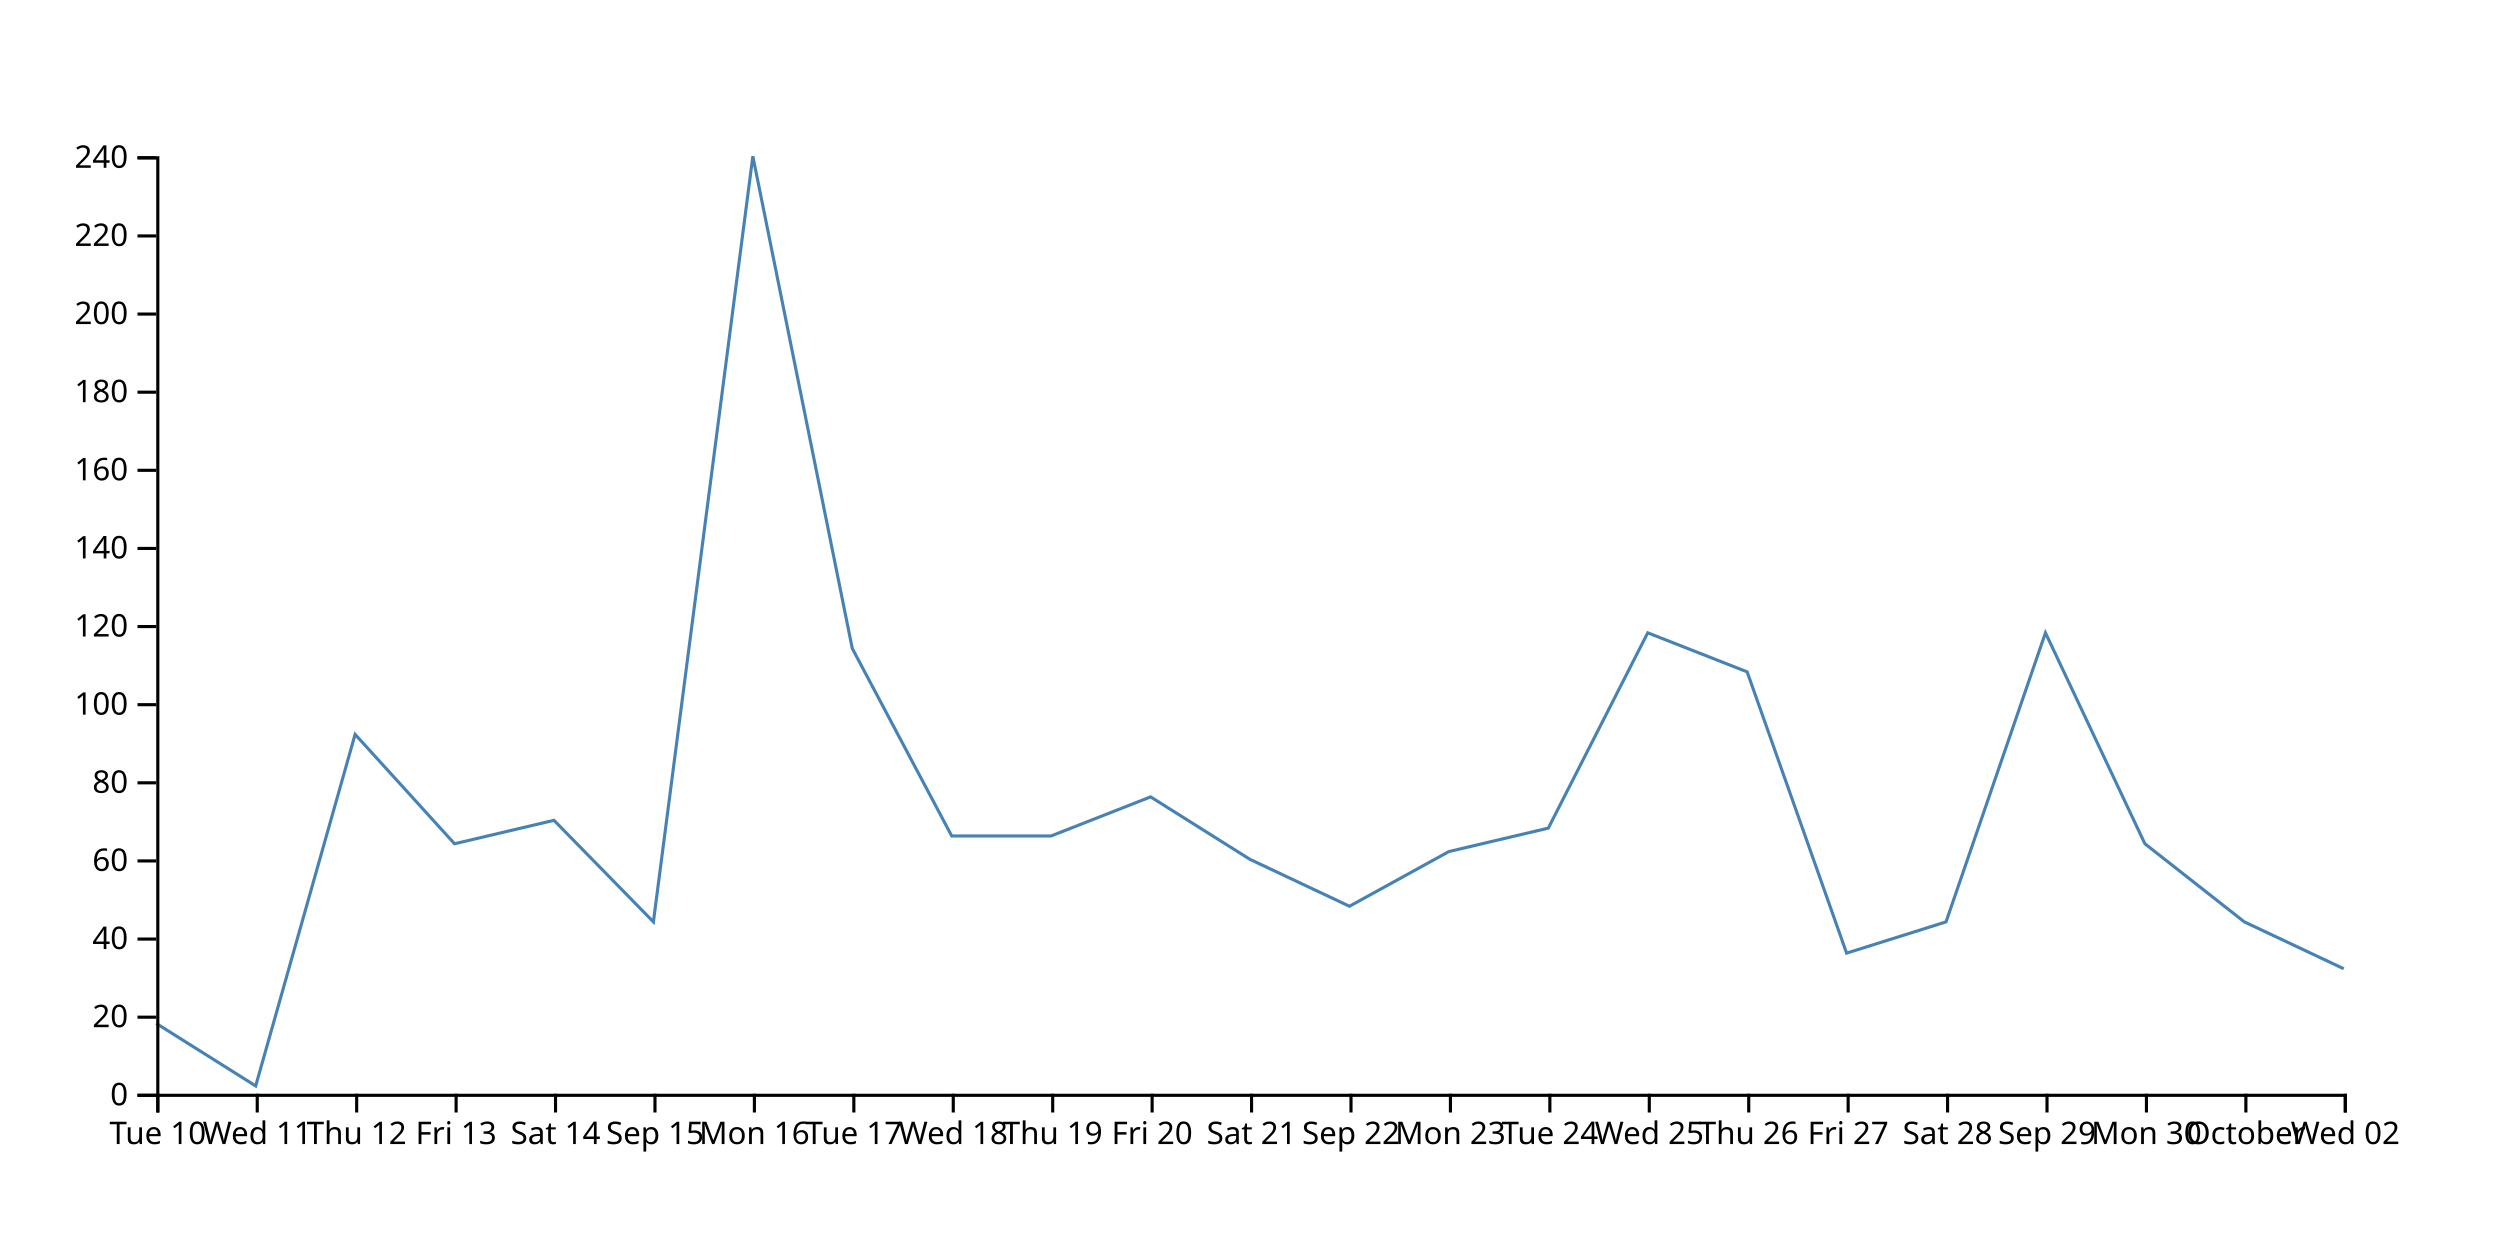
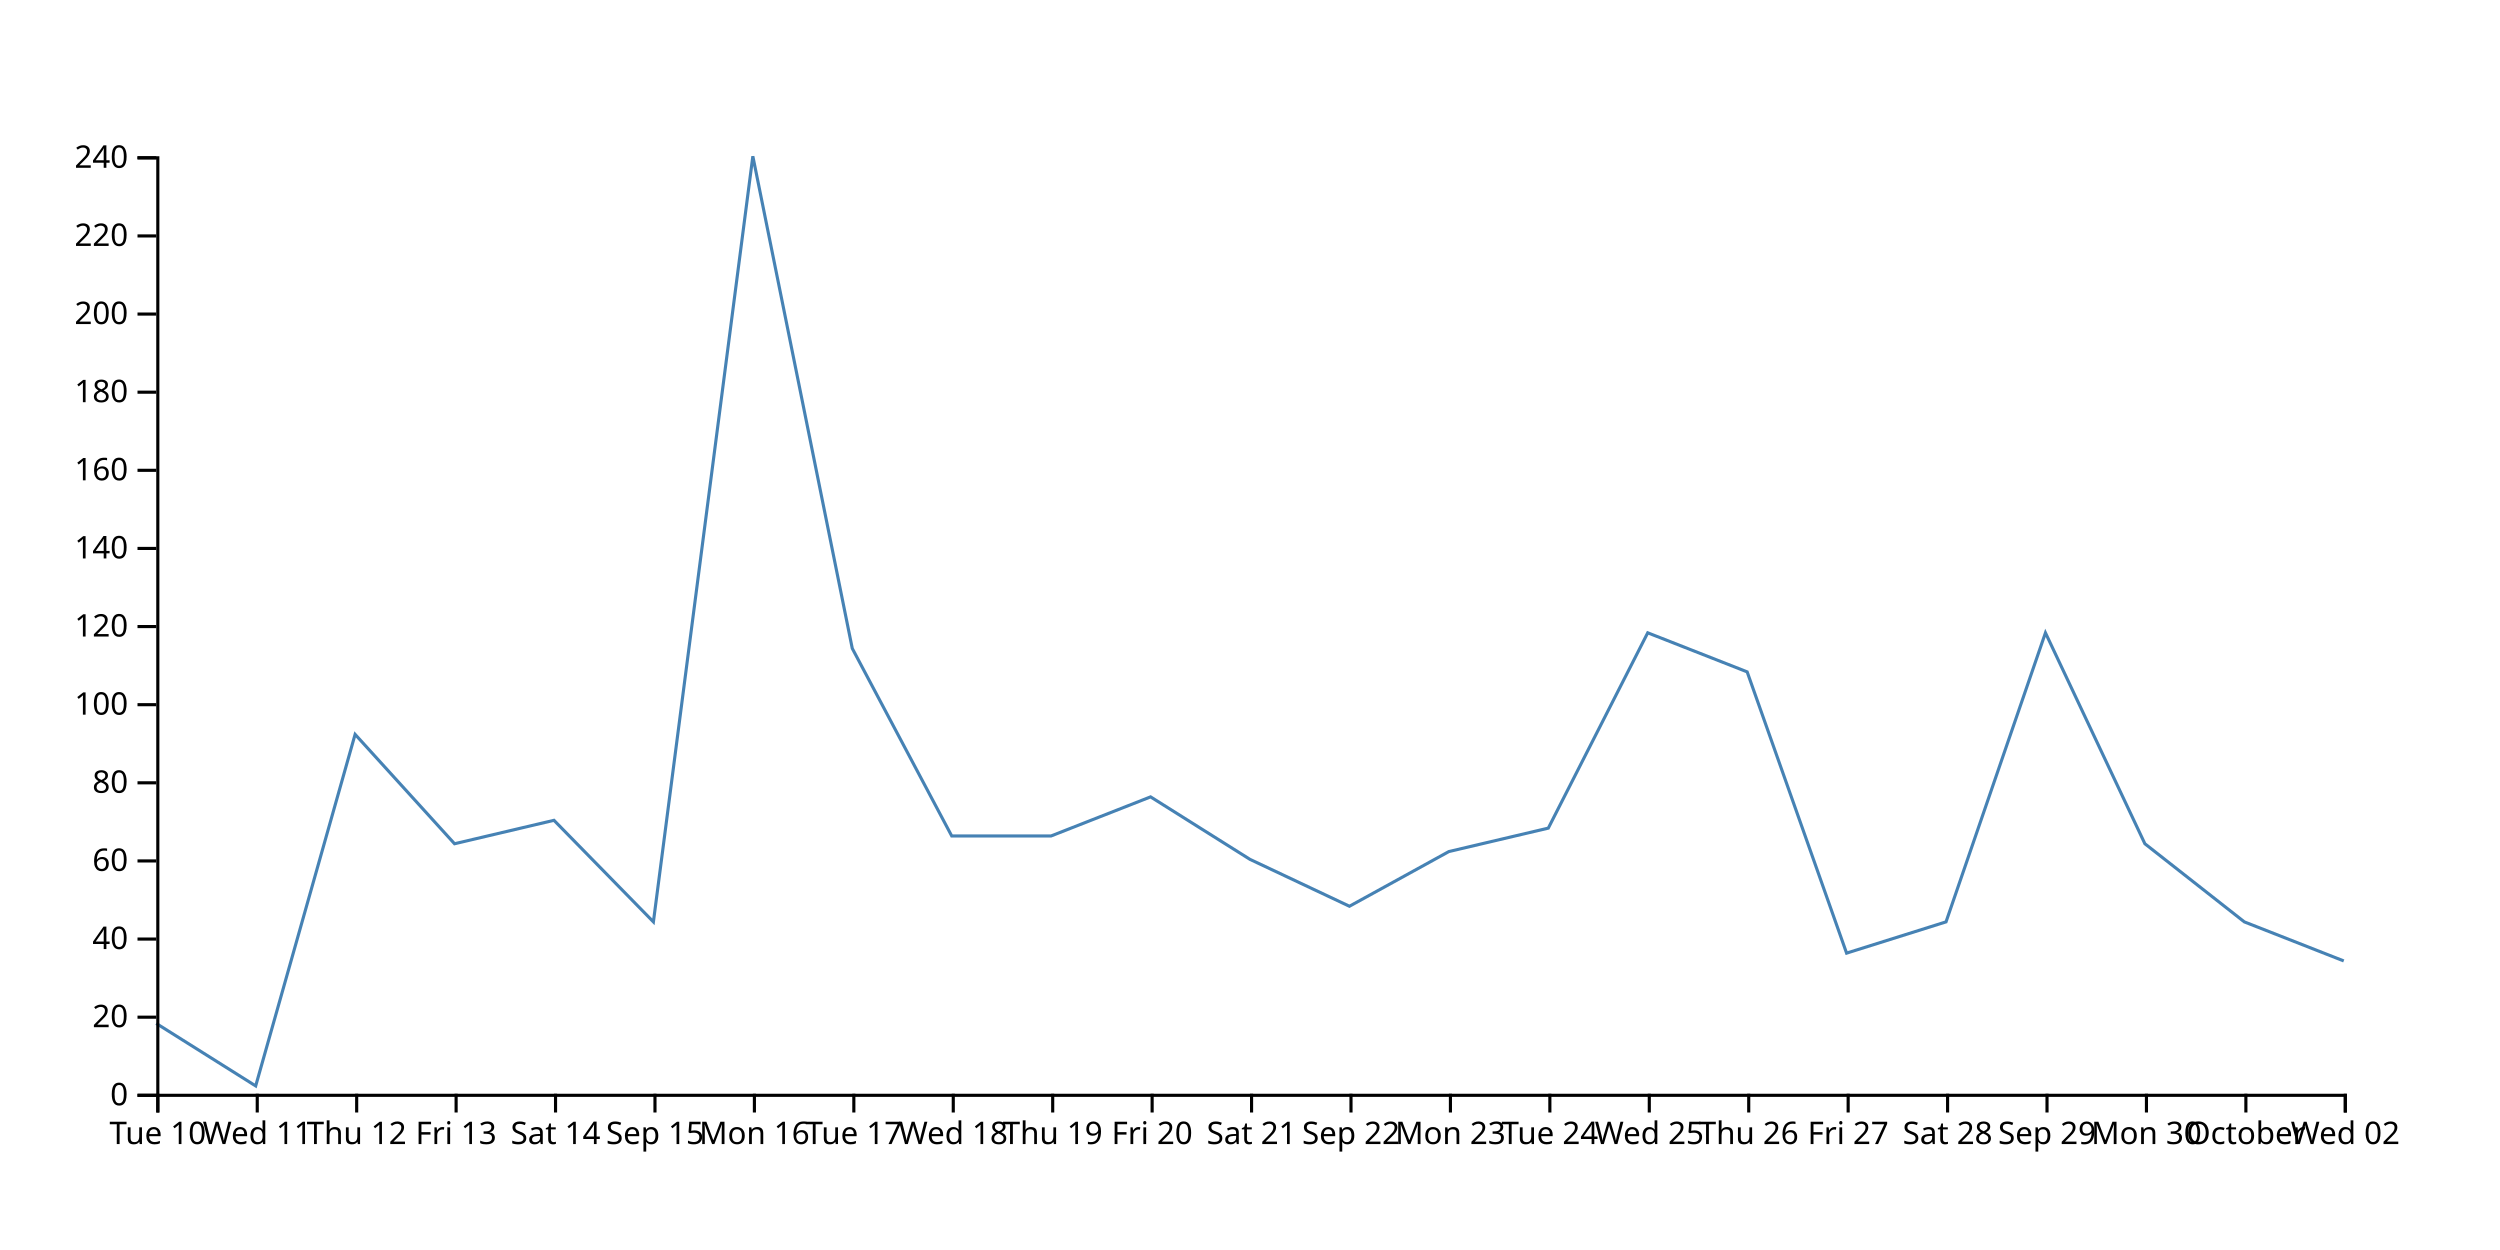
<svg xmlns="http://www.w3.org/2000/svg" width="800" height="400">
-   <path d="M750,310L718.182,295L686.364,270L654.545,202.5L622.727,295L590.909,305L559.091,215L527.273,202.5L495.455,265L463.636,272.5L431.818,290L400,275L368.182,255L336.364,267.5L304.545,267.5L272.727,207.5L240.909,50L209.091,295L177.273,262.5L145.455,270L113.636,235L81.818,347.5L50,327.5" fill="none" stroke="steelblue" />
+   <path d="M750,307.5L718.182,295L686.364,270L654.545,202.5L622.727,295L590.909,305L559.091,215L527.273,202.5L495.455,265L463.636,272.5L431.818,290L400,275L368.182,255L336.364,267.5L304.545,267.5L272.727,207.5L240.909,50L209.091,295L177.273,262.5L145.455,270L113.636,235L81.818,347.5L50,327.5" fill="none" stroke="steelblue" />
  <g transform="translate(0,350)" fill="none" font-size="10" font-family="sans-serif" text-anchor="middle">
    <path class="domain" stroke="currentColor" d="M50.5,6V0.5H750.5V6" />
    <g class="tick" opacity="1" transform="translate(50.5,0)">
      <line stroke="currentColor" y2="6" />
      <text fill="currentColor" y="9" dy="0.71em">Tue 10</text>
    </g>
    <g class="tick" opacity="1" transform="translate(82.31818,0)">
      <line stroke="currentColor" y2="6" />
      <text fill="currentColor" y="9" dy="0.71em">Wed 11</text>
    </g>
    <g class="tick" opacity="1" transform="translate(114.1364,0)">
      <line stroke="currentColor" y2="6" />
      <text fill="currentColor" y="9" dy="0.71em">Thu 12</text>
    </g>
    <g class="tick" opacity="1" transform="translate(145.9545,0)">
      <line stroke="currentColor" y2="6" />
      <text fill="currentColor" y="9" dy="0.71em">Fri 13</text>
    </g>
    <g class="tick" opacity="1" transform="translate(177.7727,0)">
      <line stroke="currentColor" y2="6" />
      <text fill="currentColor" y="9" dy="0.71em">Sat 14</text>
    </g>
    <g class="tick" opacity="1" transform="translate(209.5909,0)">
      <line stroke="currentColor" y2="6" />
      <text fill="currentColor" y="9" dy="0.71em">Sep 15</text>
    </g>
    <g class="tick" opacity="1" transform="translate(241.4091,0)">
      <line stroke="currentColor" y2="6" />
      <text fill="currentColor" y="9" dy="0.71em">Mon 16</text>
    </g>
    <g class="tick" opacity="1" transform="translate(273.2273,0)">
      <line stroke="currentColor" y2="6" />
      <text fill="currentColor" y="9" dy="0.71em">Tue 17</text>
    </g>
    <g class="tick" opacity="1" transform="translate(305.0455,0)">
      <line stroke="currentColor" y2="6" />
      <text fill="currentColor" y="9" dy="0.71em">Wed 18</text>
    </g>
    <g class="tick" opacity="1" transform="translate(336.8636,0)">
      <line stroke="currentColor" y2="6" />
      <text fill="currentColor" y="9" dy="0.71em">Thu 19</text>
    </g>
    <g class="tick" opacity="1" transform="translate(368.6818,0)">
      <line stroke="currentColor" y2="6" />
      <text fill="currentColor" y="9" dy="0.71em">Fri 20</text>
    </g>
    <g class="tick" opacity="1" transform="translate(400.5,0)">
      <line stroke="currentColor" y2="6" />
      <text fill="currentColor" y="9" dy="0.71em">Sat 21</text>
    </g>
    <g class="tick" opacity="1" transform="translate(432.3182,0)">
      <line stroke="currentColor" y2="6" />
      <text fill="currentColor" y="9" dy="0.71em">Sep 22</text>
    </g>
    <g class="tick" opacity="1" transform="translate(464.1364,0)">
      <line stroke="currentColor" y2="6" />
      <text fill="currentColor" y="9" dy="0.71em">Mon 23</text>
    </g>
    <g class="tick" opacity="1" transform="translate(495.9545,0)">
      <line stroke="currentColor" y2="6" />
      <text fill="currentColor" y="9" dy="0.71em">Tue 24</text>
    </g>
    <g class="tick" opacity="1" transform="translate(527.7727,0)">
      <line stroke="currentColor" y2="6" />
      <text fill="currentColor" y="9" dy="0.71em">Wed 25</text>
    </g>
    <g class="tick" opacity="1" transform="translate(559.5909,0)">
      <line stroke="currentColor" y2="6" />
      <text fill="currentColor" y="9" dy="0.71em">Thu 26</text>
    </g>
    <g class="tick" opacity="1" transform="translate(591.4091,0)">
      <line stroke="currentColor" y2="6" />
      <text fill="currentColor" y="9" dy="0.71em">Fri 27</text>
    </g>
    <g class="tick" opacity="1" transform="translate(623.2273,0)">
      <line stroke="currentColor" y2="6" />
      <text fill="currentColor" y="9" dy="0.71em">Sat 28</text>
    </g>
    <g class="tick" opacity="1" transform="translate(655.0455,0)">
      <line stroke="currentColor" y2="6" />
      <text fill="currentColor" y="9" dy="0.71em">Sep 29</text>
    </g>
    <g class="tick" opacity="1" transform="translate(686.8636,0)">
      <line stroke="currentColor" y2="6" />
      <text fill="currentColor" y="9" dy="0.71em">Mon 30</text>
    </g>
    <g class="tick" opacity="1" transform="translate(718.6818,0)">
      <line stroke="currentColor" y2="6" />
      <text fill="currentColor" y="9" dy="0.71em">October</text>
    </g>
    <g class="tick" opacity="1" transform="translate(750.5,0)">
      <line stroke="currentColor" y2="6" />
      <text fill="currentColor" y="9" dy="0.71em">Wed 02</text>
    </g>
  </g>
  <g transform="translate(50,0)" fill="none" font-size="10" font-family="sans-serif" text-anchor="end">
    <path class="domain" stroke="currentColor" d="M-6,350.5H0.5V50.5H-6" />
    <g class="tick" opacity="1" transform="translate(0,350.5)">
      <line stroke="currentColor" x2="-6" />
      <text fill="currentColor" x="-9" dy="0.32em">0</text>
    </g>
    <g class="tick" opacity="1" transform="translate(0,325.5)">
      <line stroke="currentColor" x2="-6" />
      <text fill="currentColor" x="-9" dy="0.32em">20</text>
    </g>
    <g class="tick" opacity="1" transform="translate(0,300.5)">
      <line stroke="currentColor" x2="-6" />
      <text fill="currentColor" x="-9" dy="0.32em">40</text>
    </g>
    <g class="tick" opacity="1" transform="translate(0,275.5)">
      <line stroke="currentColor" x2="-6" />
      <text fill="currentColor" x="-9" dy="0.32em">60</text>
    </g>
    <g class="tick" opacity="1" transform="translate(0,250.5)">
      <line stroke="currentColor" x2="-6" />
      <text fill="currentColor" x="-9" dy="0.32em">80</text>
    </g>
    <g class="tick" opacity="1" transform="translate(0,225.5)">
      <line stroke="currentColor" x2="-6" />
      <text fill="currentColor" x="-9" dy="0.32em">100</text>
    </g>
    <g class="tick" opacity="1" transform="translate(0,200.5)">
      <line stroke="currentColor" x2="-6" />
      <text fill="currentColor" x="-9" dy="0.32em">120</text>
    </g>
    <g class="tick" opacity="1" transform="translate(0,175.5)">
      <line stroke="currentColor" x2="-6" />
      <text fill="currentColor" x="-9" dy="0.32em">140</text>
    </g>
    <g class="tick" opacity="1" transform="translate(0,150.5)">
      <line stroke="currentColor" x2="-6" />
      <text fill="currentColor" x="-9" dy="0.32em">160</text>
    </g>
    <g class="tick" opacity="1" transform="translate(0,125.5)">
      <line stroke="currentColor" x2="-6" />
      <text fill="currentColor" x="-9" dy="0.32em">180</text>
    </g>
    <g class="tick" opacity="1" transform="translate(0,100.5)">
      <line stroke="currentColor" x2="-6" />
      <text fill="currentColor" x="-9" dy="0.32em">200</text>
    </g>
    <g class="tick" opacity="1" transform="translate(0,75.5)">
      <line stroke="currentColor" x2="-6" />
      <text fill="currentColor" x="-9" dy="0.32em">220</text>
    </g>
    <g class="tick" opacity="1" transform="translate(0,50.5)">
      <line stroke="currentColor" x2="-6" />
      <text fill="currentColor" x="-9" dy="0.32em">240</text>
    </g>
  </g>
</svg>
